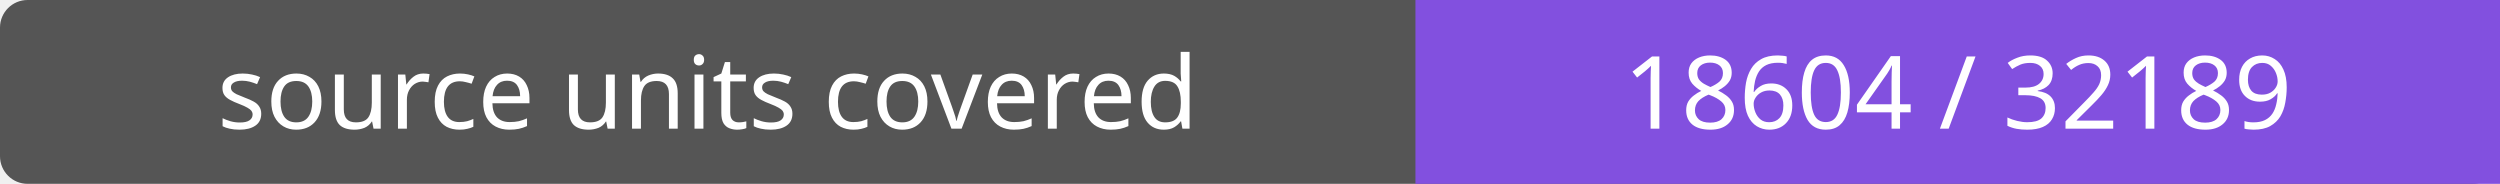
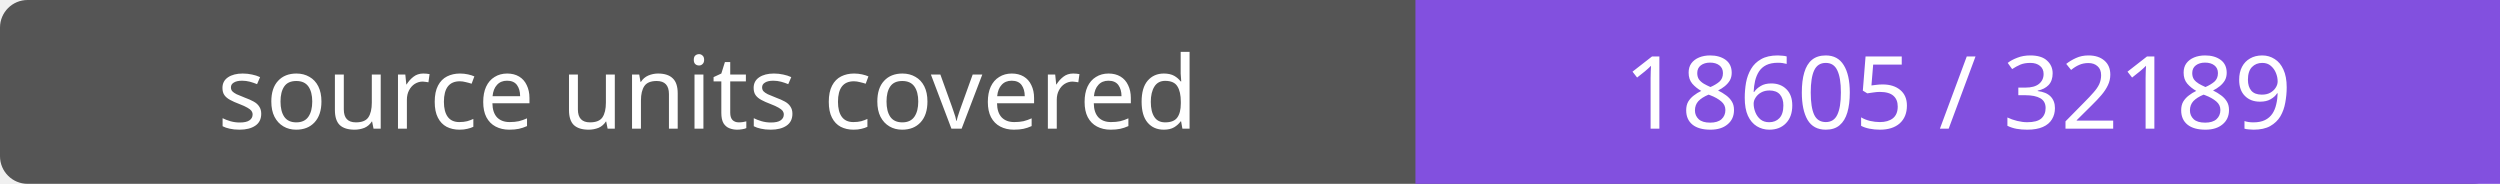
- <svg xmlns="http://www.w3.org/2000/svg" width="272" height="20" role="img" aria-label="source units covered: 18604 / 32189">
+ <svg xmlns="http://www.w3.org/2000/svg" width="272" height="20" role="img" aria-label="source units covered: 18605 / 32189">
  <rect width="272" height="20" rx="3" fill="#555" />
  <path fill="#8250df" d="M154 0h118v20H154z" />
  <g fill="#fff" text-anchor="middle" font-family="Verdana,sans-serif" font-size="11">
    <text x="77.0" y="14">source units covered</text>
-     <text x="213.0" y="14">18604 / 32189</text>
+     <text x="213.0" y="14">18605 / 32189</text>
  </g>
</svg>
